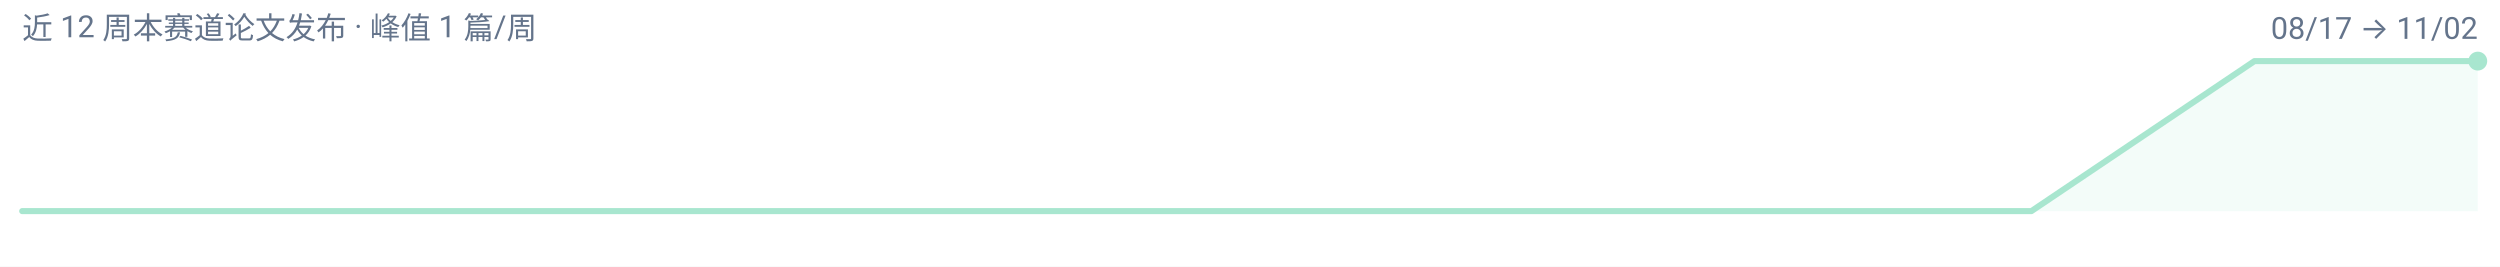
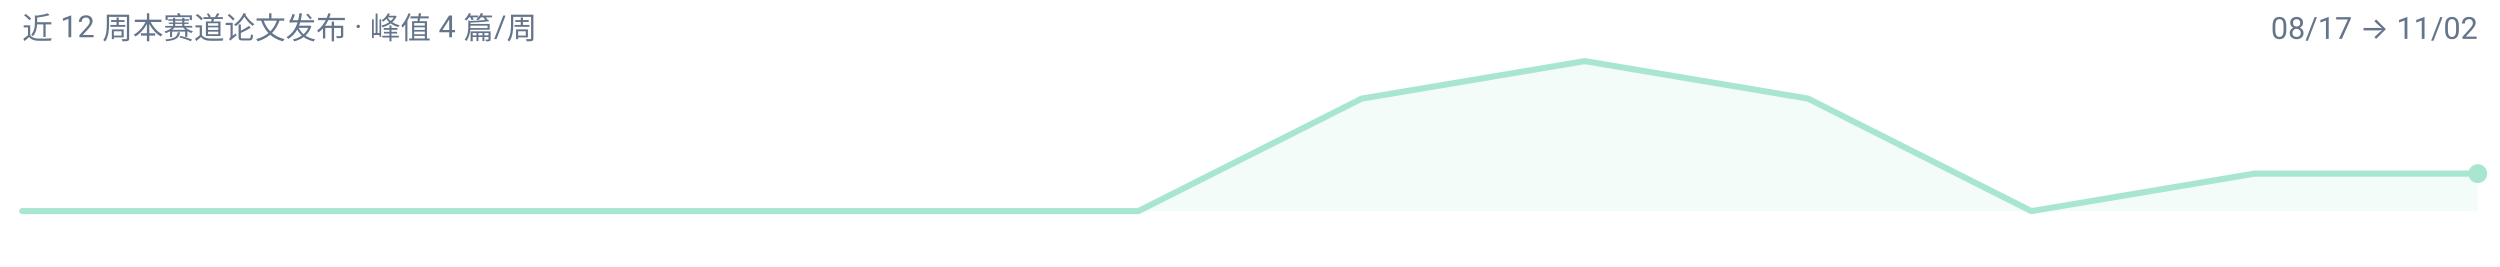
<svg xmlns="http://www.w3.org/2000/svg" width="900" height="96" viewBox="0 0 900 96" role="img" aria-label="any-to-any 周度趋势">
  <rect width="900" height="96" fill="#FFFFFF" />
  <g font-family="-apple-system, BlinkMacSystemFont, 'Segoe UI', 'Noto Sans SC', 'PingFang SC', 'Microsoft YaHei', Roboto, sans-serif">
-     <path d="M 8.0,76.0 L 8.0,76.0 L 88.4,76.0 L 168.7,76.0 L 249.1,76.0 L 329.5,76.0 L 409.8,76.0 L 490.2,76.0 L 570.5,76.0 L 650.9,76.0 L 731.3,76.0 L 811.6,22.0 L 892.0,22.0 L 892.0,76.0 Z" fill="#A8E6CF" fill-opacity="0.14" />
-     <path d="M 8.0,76.0 L 88.4,76.0 L 168.7,76.0 L 249.1,76.0 L 329.5,76.0 L 409.8,76.0 L 490.2,76.0 L 570.5,76.0 L 650.9,76.0 L 731.3,76.0 L 811.6,22.0 L 892.0,22.0" fill="none" stroke="#A8E6CF" stroke-width="2.2" stroke-linejoin="round" stroke-linecap="round" />
-     <circle cx="892.0" cy="22.0" r="3.4" fill="#A8E6CF" />
-     <text x="8" y="14" font-size="11" fill="#64748B">近 12 周本赛道论文发布 · 峰值 1 篇/周</text>
+     <path d="M 8.0,76.0 L 8.0,76.0 L 88.4,76.0 L 168.7,76.0 L 249.1,76.0 L 329.5,76.0 L 409.8,76.0 L 490.2,35.5 L 570.5,22.0 L 650.9,35.5 L 731.3,76.0 L 811.6,62.5 L 892.0,62.5 L 892.0,76.0 Z" fill="#A8E6CF" fill-opacity="0.14" />
+     <path d="M 8.0,76.0 L 88.4,76.0 L 168.7,76.0 L 249.1,76.0 L 329.5,76.0 L 409.8,76.0 L 490.2,35.5 L 570.5,22.0 L 650.9,35.5 L 731.3,76.0 L 811.6,62.5 L 892.0,62.5" fill="none" stroke="#A8E6CF" stroke-width="2.2" stroke-linejoin="round" stroke-linecap="round" />
+     <circle cx="892.0" cy="62.5" r="3.4" fill="#A8E6CF" />
+     <text x="8" y="14" font-size="11" fill="#64748B">近 12 周本赛道论文发布 · 峰值 4 篇/周</text>
    <text x="892" y="14" font-size="11" text-anchor="end" fill="#64748B">08/17 → 11/02</text>
  </g>
</svg>
